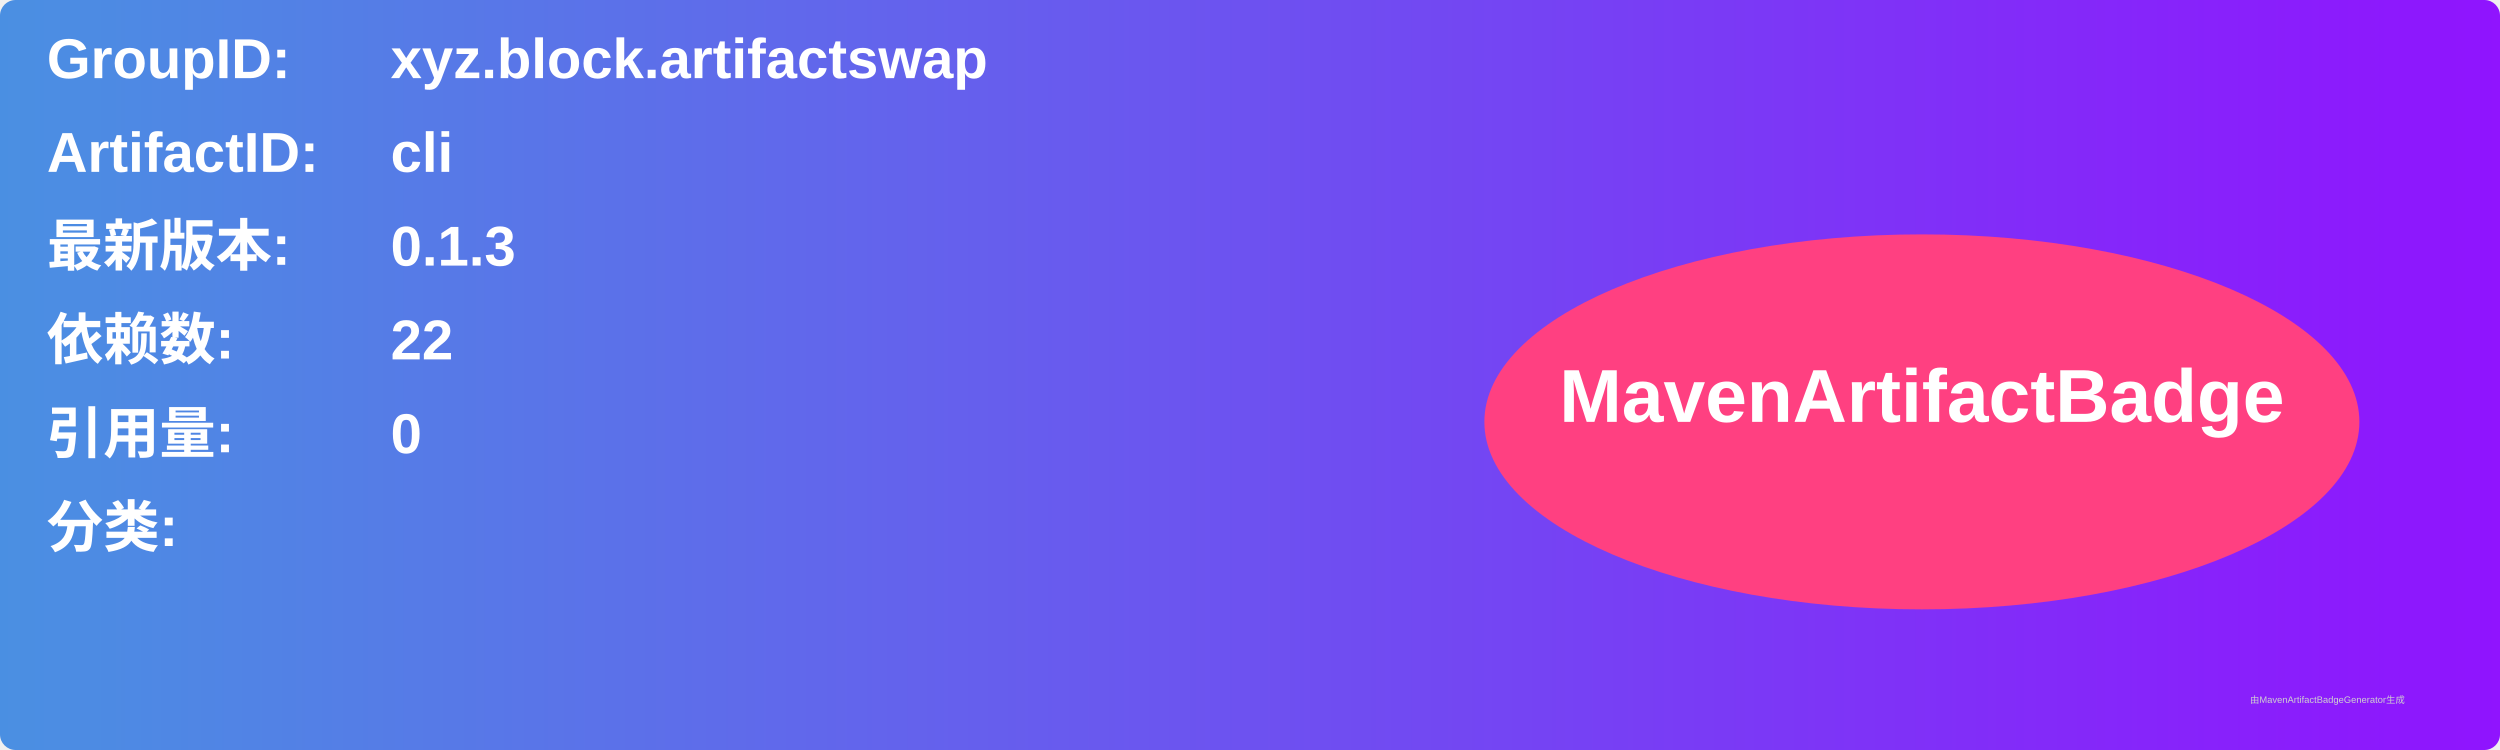
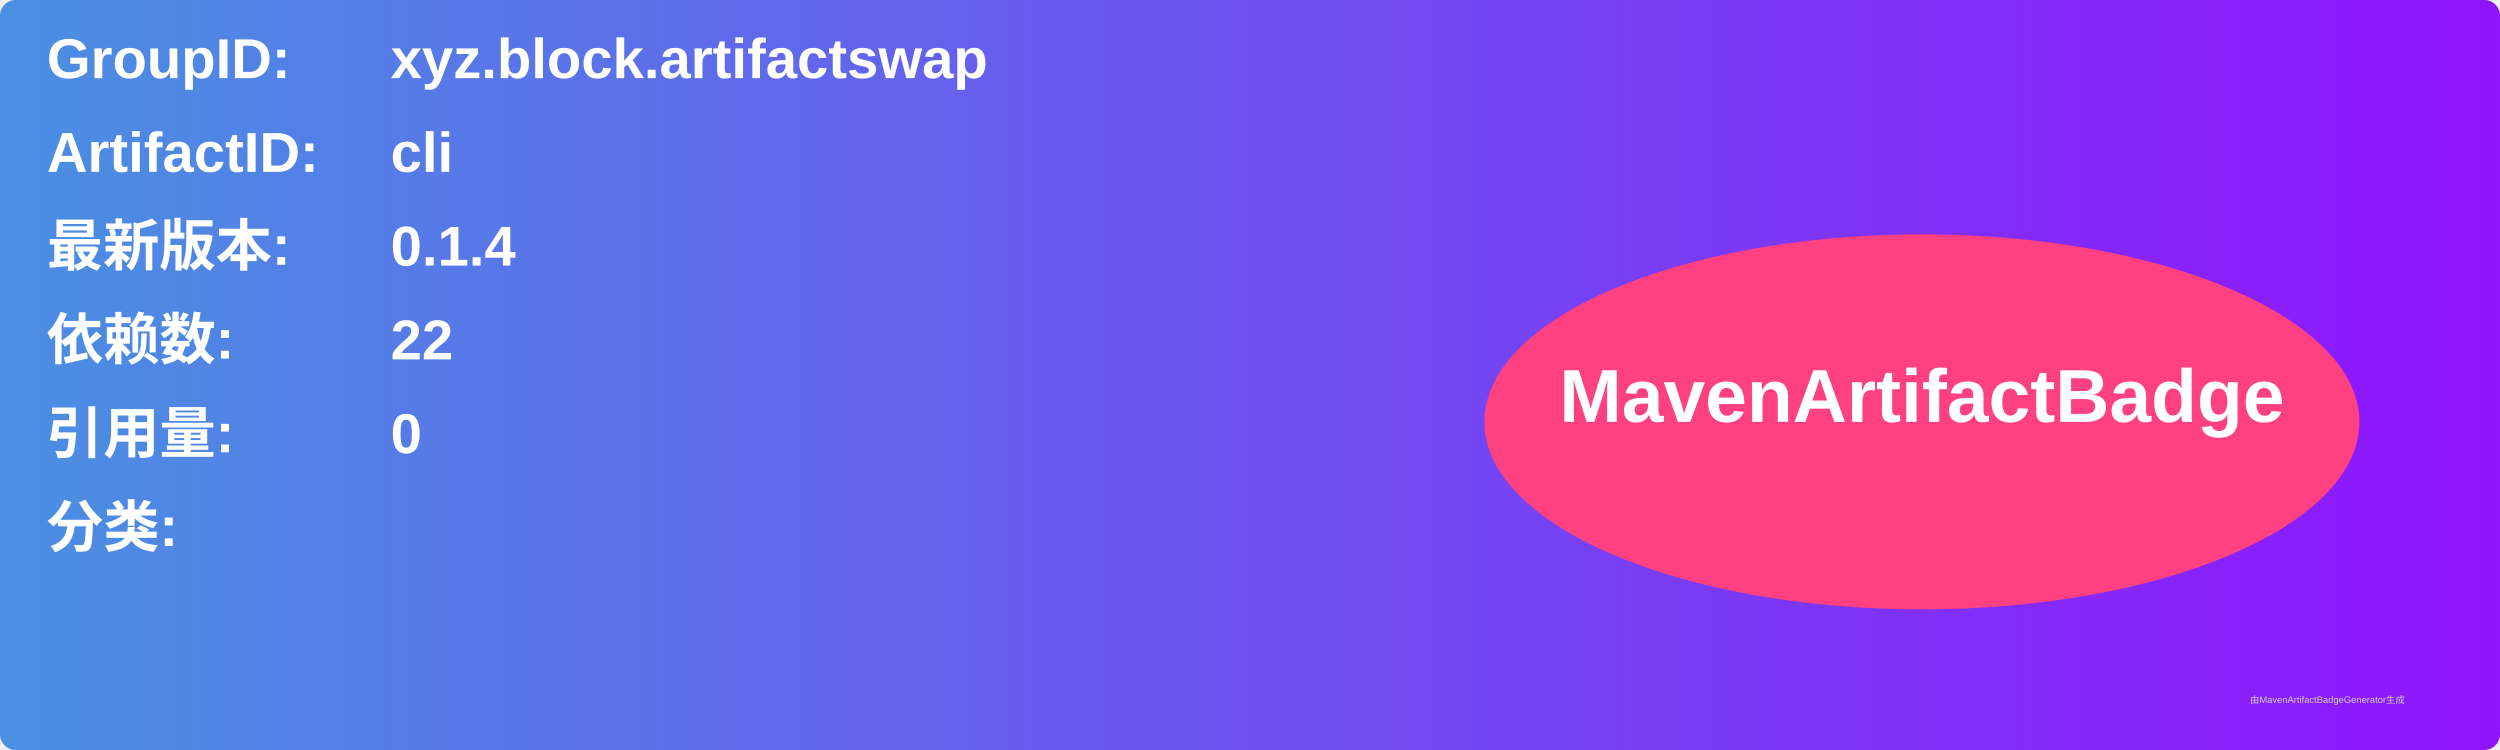
<svg xmlns="http://www.w3.org/2000/svg" width="800" height="240" viewBox="0 0 800 240">
  <linearGradient id="grad" x1="0%" y1="0%" x2="100%" y2="0%">
    <stop offset="0%" stop-color="#4a90e2" />
    <stop offset="100%" stop-color="#9013fe" />
  </linearGradient>
  <rect width="100%" height="100%" rx="5" ry="5" fill="url(#grad)" />
  <g transform="translate(15, 15)">
    <text x="0" y="10" font-family="Arial" font-size="18" fill="white" font-weight="bold" width="260">GroupID:</text>
    <text x="110" y="10" font-family="Arial" font-size="18" fill="white" font-weight="bold" width="460">xyz.block.artifactswap</text>
    <text x="0" y="40" font-family="Arial" font-size="18" fill="white" font-weight="bold" width="260">ArtifactID:</text>
    <text x="110" y="40" font-family="Arial" font-size="18" fill="white" font-weight="bold" width="460">cli</text>
    <text x="0" y="70" font-family="Arial" font-size="18" fill="white" font-weight="bold">最新版本:</text>
    <text x="110" y="70" font-family="Arial" font-size="18" fill="white" font-weight="bold">
-       <tspan font-weight="bold">0.1.3</tspan>
+       <tspan font-weight="bold">0.1.4</tspan>
    </text>
    <text x="0" y="100" font-family="Arial" font-size="18" fill="white" font-weight="bold">依赖数: </text>
    <text x="110" y="100" font-family="Arial" font-size="18" fill="white">
      <tspan font-weight="bold">22</tspan>
    </text>
    <text x="0" y="130" font-family="Arial" font-size="18" fill="white" font-weight="bold">引用量: </text>
    <text x="110" y="130" font-family="Arial" font-size="18" fill="white">
      <tspan font-weight="bold">0</tspan>
    </text>
    <text x="0" y="160" font-family="Arial" font-size="18" fill="white" font-weight="bold">分类:</text>
    <text x="10" y="190" font-family="Arial" font-size="10" fill="white">
      <tspan font-weight="bold" />
    </text>
    <ellipse cx="600" cy="120" rx="140" ry="60" fill="#ff4081" />
    <text x="600" y="120" text-anchor="middle" font-family="Arial" font-size="24" fill="white" font-weight="bold">MavenArtifactBadge</text>
  </g>
  <text x="720" y="225" font-family="Arial" font-size="3" fill="#d0d0d0">由MavenArtifactBadgeGenerator生成</text>
</svg>
